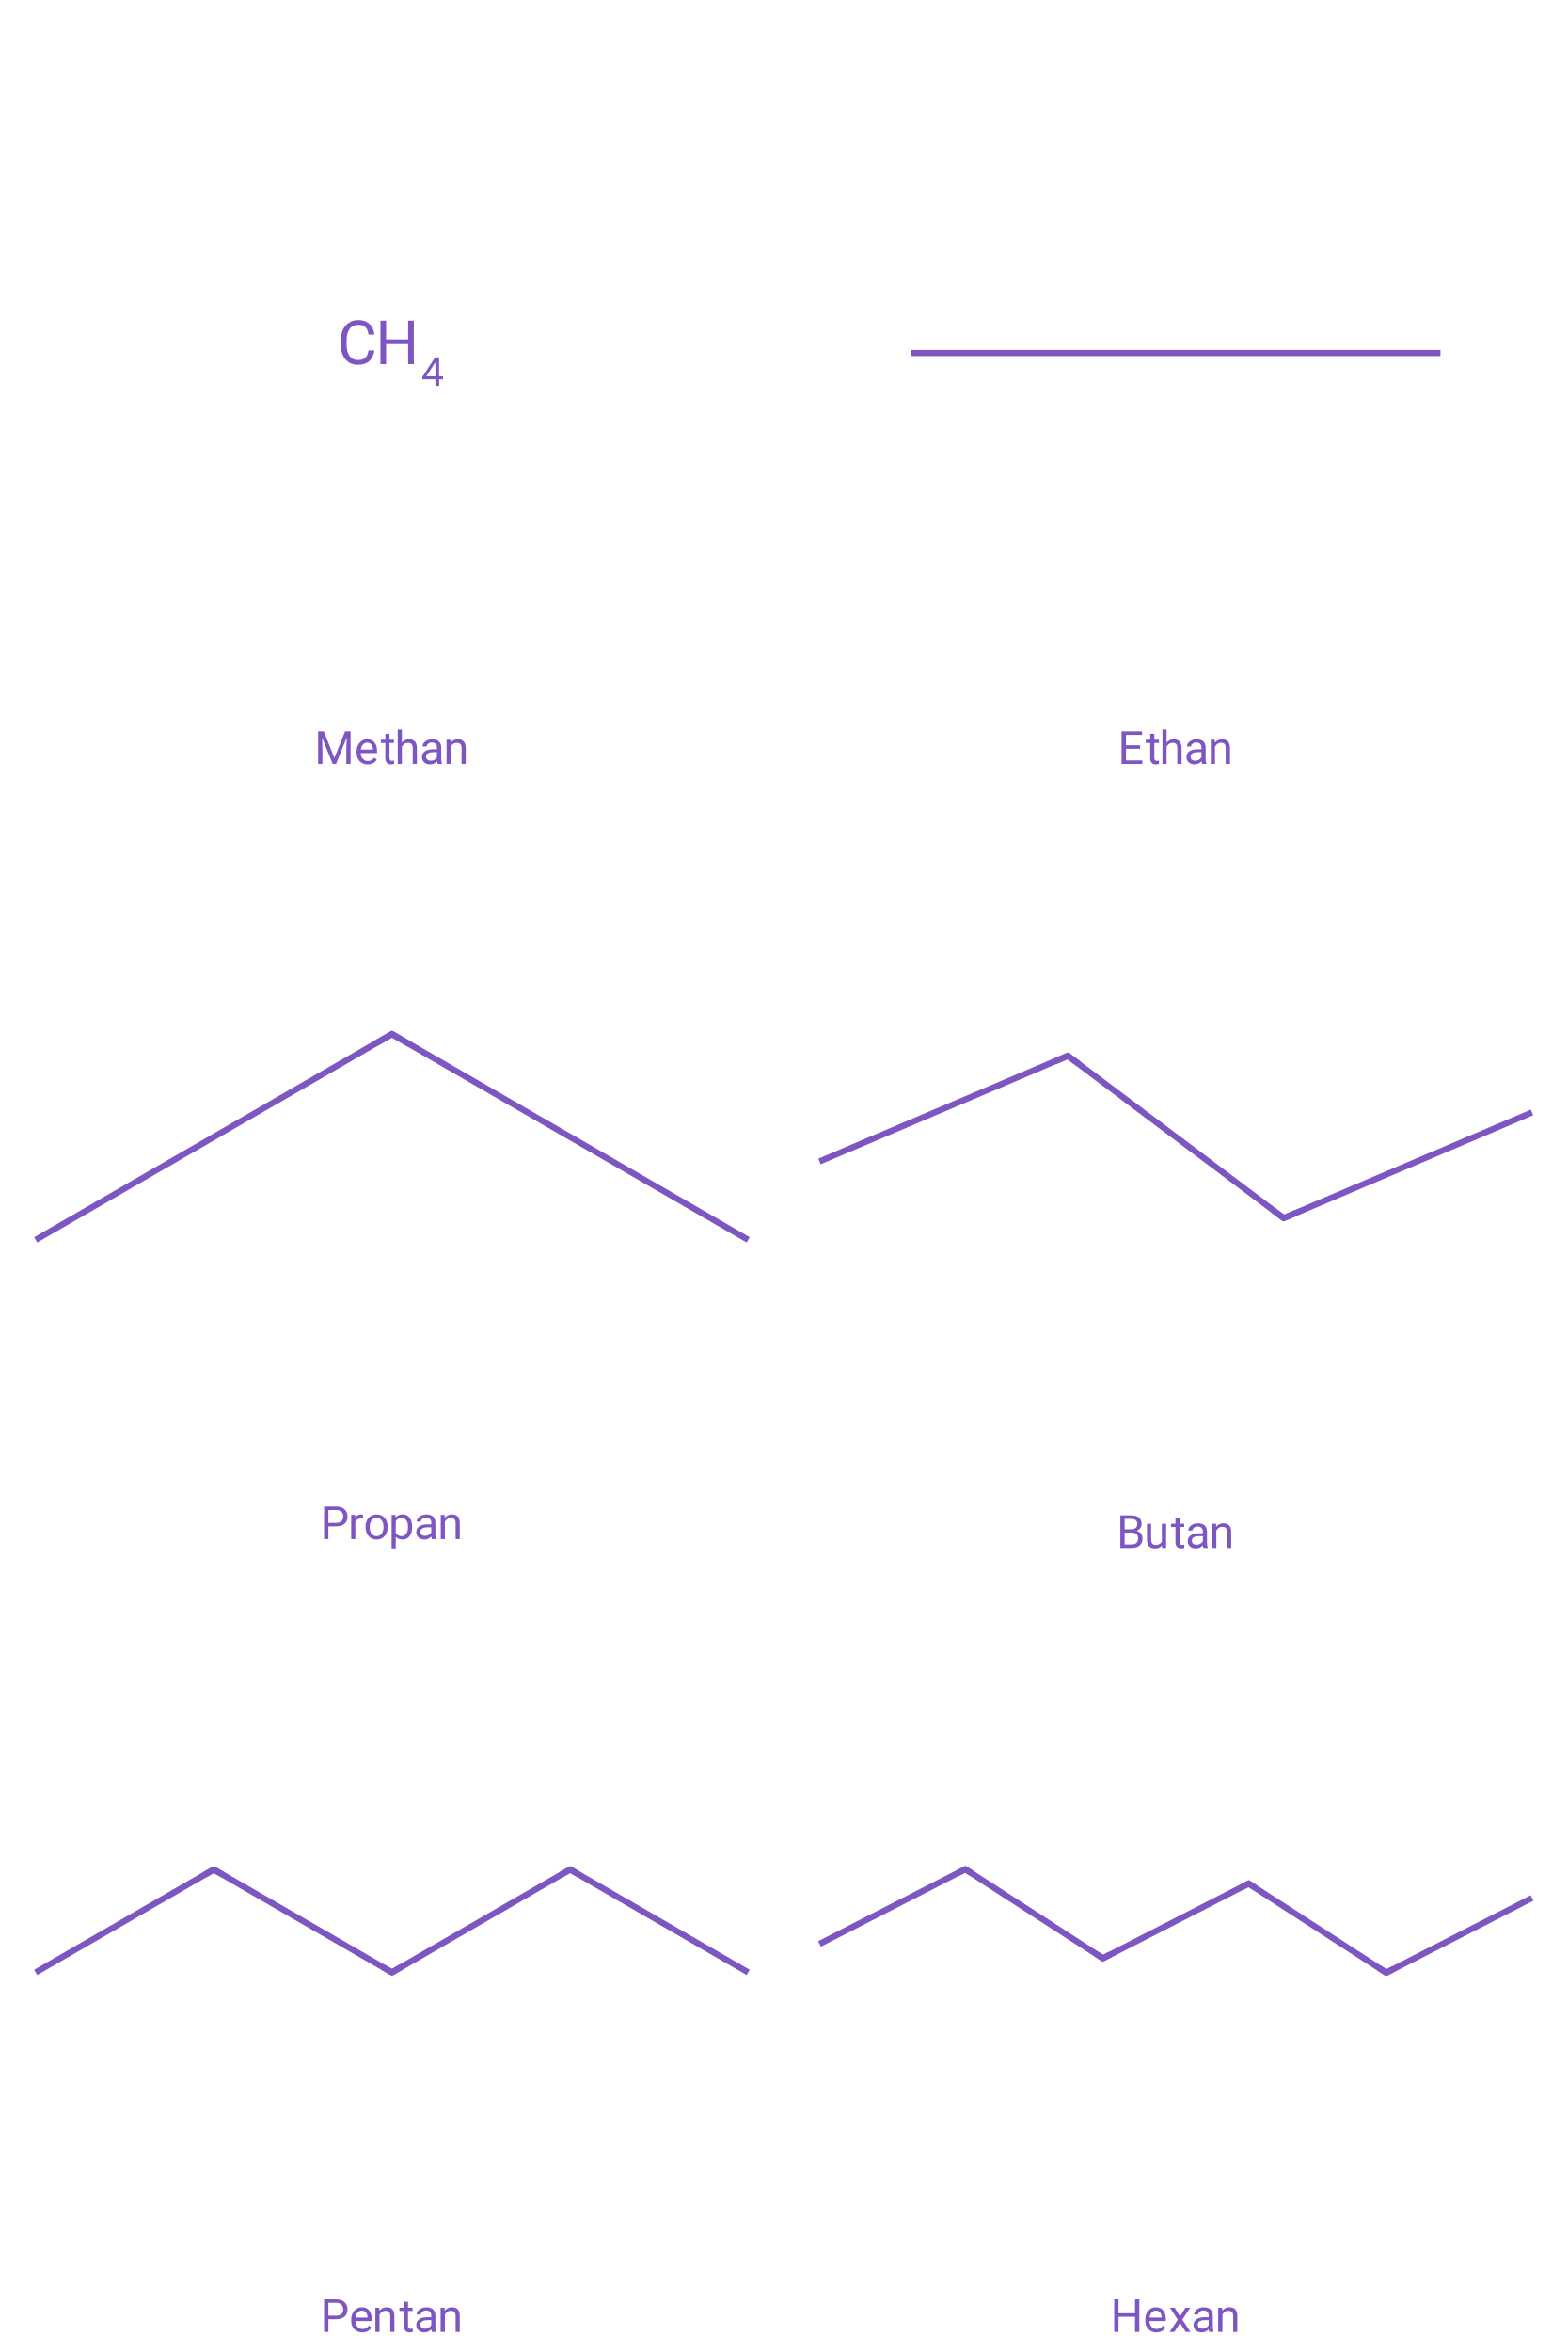
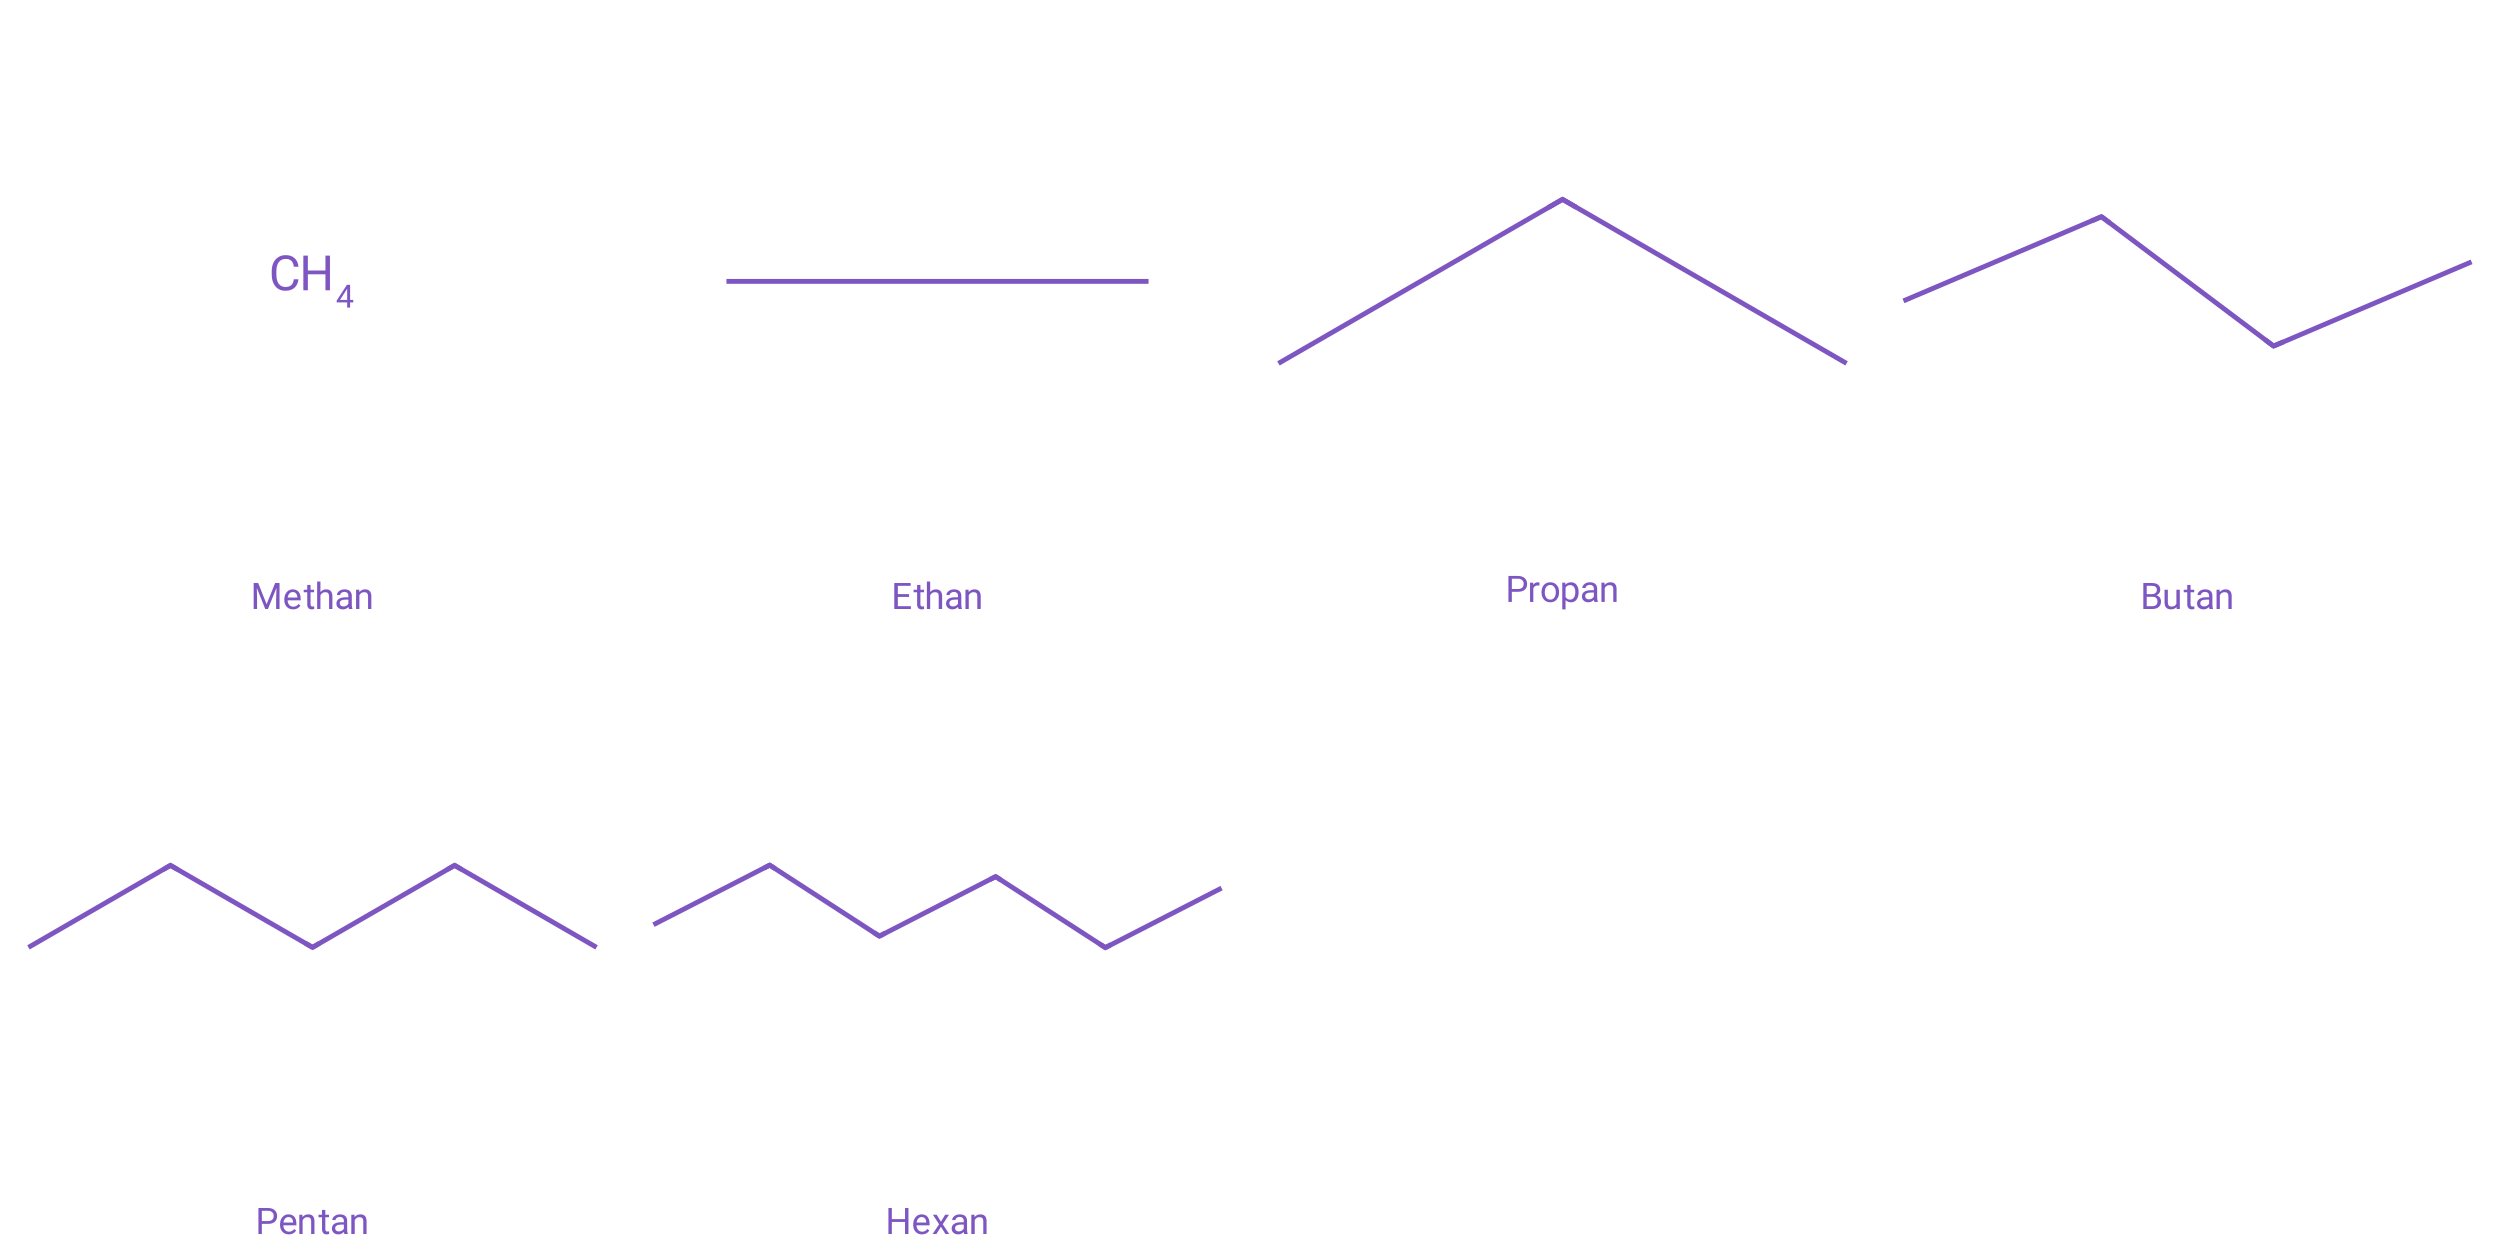
- <svg xmlns="http://www.w3.org/2000/svg" version="1.1" width="1024.0px" viewBox="0 0 1024.0 1536.0" height="1536.0px">
+ <svg xmlns="http://www.w3.org/2000/svg" version="1.1" width="2048.0px" viewBox="0 0 2048.0 1024.0" height="1024.0px">
  <g>
    <g transform="translate(0.0, 0.0) scale(1 1) ">
      <rect style="opacity:1.0;fill:#FF00FF00;stroke:none" width="512.0" height="512.0" x="0.0" y="0.0"> </rect>
      <path class="atom-0" d="M 244.5 228.8 Q 244.0 233.3, 241.2 235.8 Q 238.4 238.2, 233.7 238.2 Q 228.7 238.2, 225.6 234.6 Q 222.6 231.0, 222.6 224.9 L 222.6 222.2 Q 222.6 218.2, 224.0 215.2 Q 225.5 212.2, 228.1 210.6 Q 230.6 209.0, 234.1 209.0 Q 238.6 209.0, 241.3 211.5 Q 244.1 214.0, 244.5 218.5 L 240.7 218.5 Q 240.3 215.1, 238.6 213.6 Q 237.0 212.1, 234.1 212.1 Q 230.5 212.1, 228.4 214.7 Q 226.4 217.4, 226.4 222.3 L 226.4 225.0 Q 226.4 229.7, 228.3 232.4 Q 230.3 235.1, 233.7 235.1 Q 236.9 235.1, 238.5 233.7 Q 240.2 232.3, 240.7 228.8 L 244.5 228.8 " fill="#7E56C2" />
      <path class="atom-0" d="M 270.3 237.8 L 266.6 237.8 L 266.6 224.7 L 252.2 224.7 L 252.2 237.8 L 248.5 237.8 L 248.5 209.4 L 252.2 209.4 L 252.2 221.6 L 266.6 221.6 L 266.6 209.4 L 270.3 209.4 L 270.3 237.8 " fill="#7E56C2" />
      <path class="atom-0" d="M 286.8 245.7 L 289.4 245.7 L 289.4 247.7 L 286.8 247.7 L 286.8 252.0 L 284.4 252.0 L 284.4 247.7 L 275.8 247.7 L 275.8 246.3 L 284.2 233.3 L 286.8 233.3 L 286.8 245.7 M 278.5 245.7 L 284.4 245.7 L 284.4 236.5 L 284.1 237.0 L 278.5 245.7 " fill="#7E56C2" />
      <path class="legend" d="M 211.5 477.6 L 218.4 495.0 L 225.4 477.6 L 229.0 477.6 L 229.0 498.9 L 226.2 498.9 L 226.2 490.6 L 226.5 481.6 L 219.5 498.9 L 217.3 498.9 L 210.4 481.7 L 210.6 490.6 L 210.6 498.9 L 207.8 498.9 L 207.8 477.6 L 211.5 477.6 " fill="#7E56C2" />
      <path class="legend" d="M 240.2 499.2 Q 236.9 499.2, 234.9 497.1 Q 232.9 495.0, 232.9 491.4 L 232.9 490.9 Q 232.9 488.6, 233.8 486.7 Q 234.7 484.9, 236.3 483.8 Q 237.9 482.8, 239.8 482.8 Q 242.9 482.8, 244.6 484.8 Q 246.3 486.8, 246.3 490.6 L 246.3 491.8 L 235.6 491.8 Q 235.7 494.1, 237.0 495.6 Q 238.3 497.0, 240.3 497.0 Q 241.7 497.0, 242.7 496.4 Q 243.7 495.8, 244.5 494.8 L 246.1 496.1 Q 244.1 499.2, 240.2 499.2 M 239.8 485.0 Q 238.2 485.0, 237.1 486.2 Q 236.0 487.4, 235.7 489.5 L 243.6 489.5 L 243.6 489.3 Q 243.5 487.3, 242.5 486.1 Q 241.5 485.0, 239.8 485.0 " fill="#7E56C2" />
      <path class="legend" d="M 254.4 479.2 L 254.4 483.1 L 257.3 483.1 L 257.3 485.2 L 254.4 485.2 L 254.4 495.0 Q 254.4 495.9, 254.8 496.4 Q 255.2 496.9, 256.1 496.9 Q 256.6 496.9, 257.4 496.7 L 257.4 498.9 Q 256.3 499.2, 255.3 499.2 Q 253.5 499.2, 252.6 498.1 Q 251.7 497.0, 251.7 495.0 L 251.7 485.2 L 248.8 485.2 L 248.8 483.1 L 251.7 483.1 L 251.7 479.2 L 254.4 479.2 " fill="#7E56C2" />
      <path class="legend" d="M 262.5 485.0 Q 264.3 482.8, 267.2 482.8 Q 272.2 482.8, 272.3 488.4 L 272.3 498.9 L 269.6 498.9 L 269.6 488.4 Q 269.5 486.7, 268.8 485.9 Q 268.0 485.1, 266.4 485.1 Q 265.1 485.1, 264.1 485.8 Q 263.1 486.5, 262.5 487.6 L 262.5 498.9 L 259.8 498.9 L 259.8 476.4 L 262.5 476.4 L 262.5 485.0 " fill="#7E56C2" />
      <path class="legend" d="M 285.9 498.9 Q 285.6 498.4, 285.5 497.2 Q 283.6 499.2, 281.0 499.2 Q 278.6 499.2, 277.1 497.9 Q 275.6 496.5, 275.6 494.5 Q 275.6 492.0, 277.5 490.7 Q 279.4 489.3, 282.8 489.3 L 285.4 489.3 L 285.4 488.1 Q 285.4 486.6, 284.6 485.8 Q 283.7 484.9, 282.1 484.9 Q 280.6 484.9, 279.7 485.7 Q 278.7 486.4, 278.7 487.5 L 276.0 487.5 Q 276.0 486.3, 276.8 485.2 Q 277.6 484.1, 279.1 483.4 Q 280.5 482.8, 282.3 482.8 Q 285.0 482.8, 286.5 484.1 Q 288.1 485.5, 288.2 487.9 L 288.2 495.2 Q 288.2 497.4, 288.7 498.7 L 288.7 498.9 L 285.9 498.9 M 281.4 496.8 Q 282.6 496.8, 283.8 496.2 Q 284.9 495.5, 285.4 494.5 L 285.4 491.2 L 283.3 491.2 Q 278.3 491.2, 278.3 494.1 Q 278.3 495.4, 279.2 496.1 Q 280.0 496.8, 281.4 496.8 " fill="#7E56C2" />
      <path class="legend" d="M 294.3 483.1 L 294.4 485.0 Q 296.2 482.8, 299.1 482.8 Q 304.1 482.8, 304.2 488.4 L 304.2 498.9 L 301.5 498.9 L 301.5 488.4 Q 301.5 486.7, 300.7 485.9 Q 299.9 485.1, 298.3 485.1 Q 297.0 485.1, 296.0 485.8 Q 295.0 486.5, 294.4 487.6 L 294.4 498.9 L 291.7 498.9 L 291.7 483.1 L 294.3 483.1 " fill="#7E56C2" />
    </g>
    <g transform="translate(512.0, 0.0) scale(1 1) ">
      <rect style="opacity:1.0;fill:#FF00FF00;stroke:none" width="512.0" height="512.0" x="0.0" y="0.0"> </rect>
      <path class="bond-0 atom-0 atom-1" d="M 83.1,230.5 L 428.9,230.5" style="fill:none;fill-rule:evenodd;stroke:#7E56C2;stroke-width:4.0px;stroke-linecap:butt;stroke-linejoin:miter;stroke-opacity:1" />
      <path class="legend" d="M 232.7 489.0 L 223.5 489.0 L 223.5 496.6 L 234.2 496.6 L 234.2 498.9 L 220.6 498.9 L 220.6 477.6 L 234.0 477.6 L 234.0 479.9 L 223.5 479.9 L 223.5 486.7 L 232.7 486.7 L 232.7 489.0 " fill="#7E56C2" />
      <path class="legend" d="M 242.0 479.2 L 242.0 483.1 L 245.0 483.1 L 245.0 485.2 L 242.0 485.2 L 242.0 495.0 Q 242.0 495.9, 242.4 496.4 Q 242.8 496.9, 243.8 496.9 Q 244.2 496.9, 245.0 496.7 L 245.0 498.9 Q 244.0 499.2, 243.0 499.2 Q 241.2 499.2, 240.2 498.1 Q 239.3 497.0, 239.3 495.0 L 239.3 485.2 L 236.4 485.2 L 236.4 483.1 L 239.3 483.1 L 239.3 479.2 L 242.0 479.2 " fill="#7E56C2" />
      <path class="legend" d="M 250.0 485.0 Q 251.8 482.8, 254.7 482.8 Q 259.7 482.8, 259.8 488.4 L 259.8 498.9 L 257.0 498.9 L 257.0 488.4 Q 257.0 486.7, 256.3 485.9 Q 255.5 485.1, 253.9 485.1 Q 252.6 485.1, 251.6 485.8 Q 250.6 486.5, 250.0 487.6 L 250.0 498.9 L 247.3 498.9 L 247.3 476.4 L 250.0 476.4 L 250.0 485.0 " fill="#7E56C2" />
      <path class="legend" d="M 273.2 498.9 Q 273.0 498.4, 272.8 497.2 Q 270.9 499.2, 268.3 499.2 Q 266.0 499.2, 264.5 497.9 Q 263.0 496.5, 263.0 494.5 Q 263.0 492.0, 264.8 490.7 Q 266.7 489.3, 270.1 489.3 L 272.8 489.3 L 272.8 488.1 Q 272.8 486.6, 271.9 485.8 Q 271.1 484.9, 269.4 484.9 Q 268.0 484.9, 267.0 485.7 Q 266.0 486.4, 266.0 487.5 L 263.3 487.5 Q 263.3 486.3, 264.1 485.2 Q 265.0 484.1, 266.4 483.4 Q 267.9 482.8, 269.6 482.8 Q 272.3 482.8, 273.9 484.1 Q 275.4 485.5, 275.5 487.9 L 275.5 495.2 Q 275.5 497.4, 276.0 498.7 L 276.0 498.9 L 273.2 498.9 M 268.7 496.8 Q 270.0 496.8, 271.1 496.2 Q 272.3 495.5, 272.8 494.5 L 272.8 491.2 L 270.7 491.2 Q 265.7 491.2, 265.7 494.1 Q 265.7 495.4, 266.5 496.1 Q 267.4 496.8, 268.7 496.8 " fill="#7E56C2" />
      <path class="legend" d="M 281.5 483.1 L 281.5 485.0 Q 283.4 482.8, 286.3 482.8 Q 291.3 482.8, 291.4 488.4 L 291.4 498.9 L 288.6 498.9 L 288.6 488.4 Q 288.6 486.7, 287.9 485.9 Q 287.1 485.1, 285.5 485.1 Q 284.2 485.1, 283.2 485.8 Q 282.2 486.5, 281.6 487.6 L 281.6 498.9 L 278.9 498.9 L 278.9 483.1 L 281.5 483.1 " fill="#7E56C2" />
    </g>
-     <g transform="translate(0.0, 512.0) scale(1 1) ">
+     <g transform="translate(1024.0, 0.0) scale(1 1) ">
      <rect style="opacity:1.0;fill:#FF00FF00;stroke:none" width="512.0" height="512.0" x="0.0" y="0.0"> </rect>
      <path class="bond-0 atom-0 atom-1" d="M 23.3,297.7 L 256.0,163.3" style="fill:none;fill-rule:evenodd;stroke:#7E56C2;stroke-width:4.0px;stroke-linecap:butt;stroke-linejoin:miter;stroke-opacity:1" />
      <path class="bond-1 atom-1 atom-2" d="M 256.0,163.3 L 488.7,297.7" style="fill:none;fill-rule:evenodd;stroke:#7E56C2;stroke-width:4.0px;stroke-linecap:butt;stroke-linejoin:miter;stroke-opacity:1" />
      <path d="M 244.4,170.0 L 256.0,163.3 L 267.6,170.0" style="fill:none;stroke:#7E56C2;stroke-width:4.0px;stroke-linecap:butt;stroke-linejoin:miter;stroke-opacity:1;" />
      <path class="legend" d="M 214.5 484.8 L 214.5 493.1 L 211.7 493.1 L 211.7 471.8 L 219.5 471.8 Q 223.0 471.8, 225.0 473.6 Q 227.0 475.4, 227.0 478.3 Q 227.0 481.4, 225.1 483.1 Q 223.1 484.8, 219.5 484.8 L 214.5 484.8 M 214.5 482.5 L 219.5 482.5 Q 221.8 482.5, 223.0 481.4 Q 224.2 480.3, 224.2 478.3 Q 224.2 476.4, 223.0 475.3 Q 221.8 474.1, 219.7 474.1 L 214.5 474.1 L 214.5 482.5 " fill="#7E56C2" />
      <path class="legend" d="M 237.1 479.7 Q 236.4 479.6, 235.7 479.6 Q 233.1 479.6, 232.1 481.9 L 232.1 493.1 L 229.4 493.1 L 229.4 477.3 L 232.0 477.3 L 232.1 479.1 Q 233.4 477.0, 235.9 477.0 Q 236.6 477.0, 237.1 477.2 L 237.1 479.7 " fill="#7E56C2" />
      <path class="legend" d="M 238.8 485.0 Q 238.8 482.7, 239.7 480.8 Q 240.6 479.0, 242.2 478.0 Q 243.9 477.0, 246.0 477.0 Q 249.2 477.0, 251.2 479.2 Q 253.2 481.4, 253.2 485.2 L 253.2 485.4 Q 253.2 487.7, 252.3 489.5 Q 251.4 491.3, 249.8 492.4 Q 248.1 493.4, 246.0 493.4 Q 242.8 493.4, 240.8 491.2 Q 238.8 488.9, 238.8 485.2 L 238.8 485.0 M 241.5 485.4 Q 241.5 488.0, 242.7 489.6 Q 243.9 491.2, 246.0 491.2 Q 248.1 491.2, 249.3 489.6 Q 250.5 487.9, 250.5 485.0 Q 250.5 482.4, 249.2 480.8 Q 248.0 479.2, 246.0 479.2 Q 244.0 479.2, 242.7 480.8 Q 241.5 482.4, 241.5 485.4 " fill="#7E56C2" />
      <path class="legend" d="M 269.2 485.4 Q 269.2 489.0, 267.5 491.2 Q 265.9 493.4, 263.1 493.4 Q 260.2 493.4, 258.5 491.6 L 258.5 499.2 L 255.8 499.2 L 255.8 477.3 L 258.3 477.3 L 258.4 479.0 Q 260.1 477.0, 263.0 477.0 Q 265.9 477.0, 267.5 479.1 Q 269.2 481.3, 269.2 485.1 L 269.2 485.4 M 266.5 485.0 Q 266.5 482.4, 265.4 480.8 Q 264.2 479.3, 262.2 479.3 Q 259.8 479.3, 258.5 481.4 L 258.5 489.0 Q 259.7 491.2, 262.2 491.2 Q 264.2 491.2, 265.3 489.6 Q 266.5 488.1, 266.5 485.0 " fill="#7E56C2" />
      <path class="legend" d="M 282.1 493.1 Q 281.9 492.6, 281.7 491.4 Q 279.8 493.4, 277.2 493.4 Q 274.9 493.4, 273.4 492.1 Q 271.9 490.7, 271.9 488.7 Q 271.9 486.2, 273.7 484.9 Q 275.6 483.5, 279.0 483.5 L 281.7 483.5 L 281.7 482.3 Q 281.7 480.8, 280.8 480.0 Q 280.0 479.1, 278.3 479.1 Q 276.9 479.1, 275.9 479.9 Q 274.9 480.6, 274.9 481.7 L 272.2 481.7 Q 272.2 480.5, 273.0 479.4 Q 273.9 478.3, 275.3 477.6 Q 276.8 477.0, 278.5 477.0 Q 281.2 477.0, 282.8 478.3 Q 284.3 479.7, 284.4 482.1 L 284.4 489.4 Q 284.4 491.6, 285.0 492.9 L 285.0 493.1 L 282.1 493.1 M 277.6 491.0 Q 278.9 491.0, 280.0 490.4 Q 281.2 489.7, 281.7 488.7 L 281.7 485.4 L 279.6 485.4 Q 274.6 485.4, 274.6 488.3 Q 274.6 489.6, 275.4 490.3 Q 276.3 491.0, 277.6 491.0 " fill="#7E56C2" />
      <path class="legend" d="M 290.4 477.3 L 290.5 479.2 Q 292.3 477.0, 295.3 477.0 Q 300.3 477.0, 300.3 482.6 L 300.3 493.1 L 297.6 493.1 L 297.6 482.6 Q 297.6 480.9, 296.8 480.1 Q 296.1 479.3, 294.4 479.3 Q 293.1 479.3, 292.1 480.0 Q 291.1 480.7, 290.6 481.8 L 290.6 493.1 L 287.9 493.1 L 287.9 477.3 L 290.4 477.3 " fill="#7E56C2" />
    </g>
-     <g transform="translate(512.0, 512.0) scale(1 1) ">
+     <g transform="translate(1536.0, 0.0) scale(1 1) ">
      <rect style="opacity:1.0;fill:#FF00FF00;stroke:none" width="512.0" height="512.0" x="0.0" y="0.0"> </rect>
      <path class="bond-0 atom-0 atom-1" d="M 23.3,246.5 L 185.5,177.5" style="fill:none;fill-rule:evenodd;stroke:#7E56C2;stroke-width:4.0px;stroke-linecap:butt;stroke-linejoin:miter;stroke-opacity:1" />
      <path class="bond-1 atom-1 atom-2" d="M 185.5,177.5 L 326.5,283.5" style="fill:none;fill-rule:evenodd;stroke:#7E56C2;stroke-width:4.0px;stroke-linecap:butt;stroke-linejoin:miter;stroke-opacity:1" />
      <path class="bond-2 atom-2 atom-3" d="M 326.5,283.5 L 488.7,214.5" style="fill:none;fill-rule:evenodd;stroke:#7E56C2;stroke-width:4.0px;stroke-linecap:butt;stroke-linejoin:miter;stroke-opacity:1" />
      <path d="M 177.4,181.0 L 185.5,177.5 L 192.6,182.8" style="fill:none;stroke:#7E56C2;stroke-width:4.0px;stroke-linecap:butt;stroke-linejoin:miter;stroke-opacity:1;" />
      <path d="M 319.4,278.2 L 326.5,283.5 L 334.6,280.0" style="fill:none;stroke:#7E56C2;stroke-width:4.0px;stroke-linecap:butt;stroke-linejoin:miter;stroke-opacity:1;" />
      <path class="legend" d="M 219.8 498.9 L 219.8 477.6 L 226.7 477.6 Q 230.2 477.6, 231.9 479.0 Q 233.7 480.4, 233.7 483.3 Q 233.7 484.8, 232.8 485.9 Q 232.0 487.1, 230.5 487.7 Q 232.3 488.2, 233.3 489.5 Q 234.3 490.9, 234.3 492.8 Q 234.3 495.6, 232.4 497.3 Q 230.5 498.9, 227.1 498.9 L 219.8 498.9 M 222.6 488.9 L 222.6 496.6 L 227.2 496.6 Q 229.2 496.6, 230.3 495.6 Q 231.4 494.6, 231.4 492.8 Q 231.4 488.9, 227.3 488.9 L 222.6 488.9 M 222.6 486.7 L 226.8 486.7 Q 228.7 486.7, 229.8 485.8 Q 230.9 484.8, 230.9 483.2 Q 230.9 481.5, 229.8 480.7 Q 228.8 479.9, 226.7 479.9 L 222.6 479.9 L 222.6 486.7 " fill="#7E56C2" />
      <path class="legend" d="M 247.0 497.3 Q 245.4 499.2, 242.4 499.2 Q 239.8 499.2, 238.5 497.7 Q 237.2 496.3, 237.2 493.4 L 237.2 483.1 L 239.9 483.1 L 239.9 493.3 Q 239.9 496.9, 242.8 496.9 Q 245.9 496.9, 246.9 494.6 L 246.9 483.1 L 249.7 483.1 L 249.7 498.9 L 247.1 498.9 L 247.0 497.3 " fill="#7E56C2" />
      <path class="legend" d="M 258.5 479.2 L 258.5 483.1 L 261.5 483.1 L 261.5 485.2 L 258.5 485.2 L 258.5 495.0 Q 258.5 495.9, 258.9 496.4 Q 259.3 496.9, 260.3 496.9 Q 260.8 496.9, 261.6 496.7 L 261.6 498.9 Q 260.5 499.2, 259.5 499.2 Q 257.7 499.2, 256.8 498.1 Q 255.8 497.0, 255.8 495.0 L 255.8 485.2 L 252.9 485.2 L 252.9 483.1 L 255.8 483.1 L 255.8 479.2 L 258.5 479.2 " fill="#7E56C2" />
      <path class="legend" d="M 274.1 498.9 Q 273.8 498.4, 273.7 497.2 Q 271.8 499.2, 269.2 499.2 Q 266.8 499.2, 265.3 497.9 Q 263.8 496.5, 263.8 494.5 Q 263.8 492.0, 265.7 490.7 Q 267.6 489.3, 271.0 489.3 L 273.7 489.3 L 273.7 488.1 Q 273.7 486.6, 272.8 485.8 Q 272.0 484.9, 270.3 484.9 Q 268.8 484.9, 267.9 485.7 Q 266.9 486.4, 266.9 487.5 L 264.2 487.5 Q 264.2 486.3, 265.0 485.2 Q 265.8 484.1, 267.3 483.4 Q 268.7 482.8, 270.5 482.8 Q 273.2 482.8, 274.8 484.1 Q 276.3 485.5, 276.4 487.9 L 276.4 495.2 Q 276.4 497.4, 276.9 498.7 L 276.9 498.9 L 274.1 498.9 M 269.6 496.8 Q 270.9 496.8, 272.0 496.2 Q 273.1 495.5, 273.7 494.5 L 273.7 491.2 L 271.5 491.2 Q 266.5 491.2, 266.5 494.1 Q 266.5 495.4, 267.4 496.1 Q 268.2 496.8, 269.6 496.8 " fill="#7E56C2" />
      <path class="legend" d="M 282.3 483.1 L 282.4 485.0 Q 284.3 482.8, 287.2 482.8 Q 292.2 482.8, 292.2 488.4 L 292.2 498.9 L 289.5 498.9 L 289.5 488.4 Q 289.5 486.7, 288.7 485.9 Q 288.0 485.1, 286.4 485.1 Q 285.0 485.1, 284.0 485.8 Q 283.0 486.5, 282.5 487.6 L 282.5 498.9 L 279.8 498.9 L 279.8 483.1 L 282.3 483.1 " fill="#7E56C2" />
    </g>
-     <g transform="translate(0.0, 1024.0) scale(1 1) ">
+     <g transform="translate(0.0, 512.0) scale(1 1) ">
      <rect style="opacity:1.0;fill:#FF00FF00;stroke:none" width="512.0" height="512.0" x="0.0" y="0.0"> </rect>
      <path class="bond-0 atom-0 atom-1" d="M 23.3,264.1 L 139.6,196.9" style="fill:none;fill-rule:evenodd;stroke:#7E56C2;stroke-width:4.0px;stroke-linecap:butt;stroke-linejoin:miter;stroke-opacity:1" />
      <path class="bond-1 atom-1 atom-2" d="M 139.6,196.9 L 256.0,264.1" style="fill:none;fill-rule:evenodd;stroke:#7E56C2;stroke-width:4.0px;stroke-linecap:butt;stroke-linejoin:miter;stroke-opacity:1" />
      <path class="bond-2 atom-2 atom-3" d="M 256.0,264.1 L 372.4,196.9" style="fill:none;fill-rule:evenodd;stroke:#7E56C2;stroke-width:4.0px;stroke-linecap:butt;stroke-linejoin:miter;stroke-opacity:1" />
      <path class="bond-3 atom-3 atom-4" d="M 372.4,196.9 L 488.7,264.1" style="fill:none;fill-rule:evenodd;stroke:#7E56C2;stroke-width:4.0px;stroke-linecap:butt;stroke-linejoin:miter;stroke-opacity:1" />
      <path d="M 133.8,200.3 L 139.6,196.9 L 145.5,200.3" style="fill:none;stroke:#7E56C2;stroke-width:4.0px;stroke-linecap:butt;stroke-linejoin:miter;stroke-opacity:1;" />
      <path d="M 250.2,260.7 L 256.0,264.1 L 261.8,260.7" style="fill:none;stroke:#7E56C2;stroke-width:4.0px;stroke-linecap:butt;stroke-linejoin:miter;stroke-opacity:1;" />
      <path d="M 366.5,200.3 L 372.4,196.9 L 378.2,200.3" style="fill:none;stroke:#7E56C2;stroke-width:4.0px;stroke-linecap:butt;stroke-linejoin:miter;stroke-opacity:1;" />
      <path class="legend" d="M 214.5 490.6 L 214.5 498.9 L 211.7 498.9 L 211.7 477.6 L 219.6 477.6 Q 223.1 477.6, 225.0 479.4 Q 227.0 481.2, 227.0 484.1 Q 227.0 487.2, 225.1 488.9 Q 223.1 490.6, 219.5 490.6 L 214.5 490.6 M 214.5 488.3 L 219.6 488.3 Q 221.8 488.3, 223.0 487.2 Q 224.2 486.1, 224.2 484.1 Q 224.2 482.2, 223.0 481.1 Q 221.8 479.9, 219.7 479.9 L 214.5 479.9 L 214.5 488.3 " fill="#7E56C2" />
      <path class="legend" d="M 236.7 499.2 Q 233.4 499.2, 231.4 497.1 Q 229.4 495.0, 229.4 491.4 L 229.4 490.9 Q 229.4 488.6, 230.3 486.7 Q 231.2 484.9, 232.8 483.8 Q 234.4 482.8, 236.3 482.8 Q 239.4 482.8, 241.1 484.8 Q 242.8 486.8, 242.8 490.6 L 242.8 491.8 L 232.1 491.8 Q 232.2 494.1, 233.5 495.6 Q 234.8 497.0, 236.8 497.0 Q 238.2 497.0, 239.2 496.4 Q 240.2 495.8, 241.0 494.8 L 242.6 496.1 Q 240.6 499.2, 236.7 499.2 M 236.3 485.0 Q 234.7 485.0, 233.6 486.2 Q 232.5 487.4, 232.2 489.5 L 240.1 489.5 L 240.1 489.3 Q 240.0 487.3, 239.0 486.1 Q 238.0 485.0, 236.3 485.0 " fill="#7E56C2" />
      <path class="legend" d="M 247.7 483.1 L 247.8 485.0 Q 249.7 482.8, 252.6 482.8 Q 257.6 482.8, 257.6 488.4 L 257.6 498.9 L 254.9 498.9 L 254.9 488.4 Q 254.9 486.7, 254.1 485.9 Q 253.4 485.1, 251.8 485.1 Q 250.4 485.1, 249.4 485.8 Q 248.5 486.5, 247.9 487.6 L 247.9 498.9 L 245.2 498.9 L 245.2 483.1 L 247.7 483.1 " fill="#7E56C2" />
      <path class="legend" d="M 266.5 479.2 L 266.5 483.1 L 269.5 483.1 L 269.5 485.2 L 266.5 485.2 L 266.5 495.0 Q 266.5 495.9, 266.9 496.4 Q 267.3 496.9, 268.3 496.9 Q 268.8 496.9, 269.6 496.7 L 269.6 498.9 Q 268.5 499.2, 267.5 499.2 Q 265.7 499.2, 264.8 498.1 Q 263.8 497.0, 263.8 495.0 L 263.8 485.2 L 260.9 485.2 L 260.9 483.1 L 263.8 483.1 L 263.8 479.2 L 266.5 479.2 " fill="#7E56C2" />
      <path class="legend" d="M 282.1 498.9 Q 281.9 498.4, 281.7 497.2 Q 279.8 499.2, 277.2 499.2 Q 274.9 499.2, 273.4 497.9 Q 271.9 496.5, 271.9 494.5 Q 271.9 492.0, 273.7 490.7 Q 275.6 489.3, 279.0 489.3 L 281.7 489.3 L 281.7 488.1 Q 281.7 486.6, 280.8 485.8 Q 280.0 484.9, 278.3 484.9 Q 276.9 484.9, 275.9 485.7 Q 274.9 486.4, 274.9 487.5 L 272.2 487.5 Q 272.2 486.3, 273.0 485.2 Q 273.9 484.1, 275.3 483.4 Q 276.8 482.8, 278.5 482.8 Q 281.2 482.8, 282.8 484.1 Q 284.3 485.5, 284.4 487.9 L 284.4 495.2 Q 284.4 497.4, 284.9 498.7 L 284.9 498.9 L 282.1 498.9 M 277.6 496.8 Q 278.9 496.8, 280.0 496.2 Q 281.2 495.5, 281.7 494.5 L 281.7 491.2 L 279.6 491.2 Q 274.6 491.2, 274.6 494.1 Q 274.6 495.4, 275.4 496.1 Q 276.3 496.8, 277.6 496.8 " fill="#7E56C2" />
      <path class="legend" d="M 290.4 483.1 L 290.5 485.0 Q 292.3 482.8, 295.2 482.8 Q 300.3 482.8, 300.3 488.4 L 300.3 498.9 L 297.6 498.9 L 297.6 488.4 Q 297.6 486.7, 296.8 485.9 Q 296.0 485.1, 294.4 485.1 Q 293.1 485.1, 292.1 485.8 Q 291.1 486.5, 290.6 487.6 L 290.6 498.9 L 287.8 498.9 L 287.8 483.1 L 290.4 483.1 " fill="#7E56C2" />
    </g>
-     <g transform="translate(512.0, 1024.0) scale(1 1) ">
+     <g transform="translate(512.0, 512.0) scale(1 1) ">
      <rect style="opacity:1.0;fill:#FF00FF00;stroke:none" width="512.0" height="512.0" x="0.0" y="0.0"> </rect>
      <path class="bond-0 atom-0 atom-1" d="M 23.3,245.5 L 118.5,196.7" style="fill:none;fill-rule:evenodd;stroke:#7E56C2;stroke-width:4.0px;stroke-linecap:butt;stroke-linejoin:miter;stroke-opacity:1" />
      <path class="bond-1 atom-1 atom-2" d="M 118.5,196.7 L 208.4,254.9" style="fill:none;fill-rule:evenodd;stroke:#7E56C2;stroke-width:4.0px;stroke-linecap:butt;stroke-linejoin:miter;stroke-opacity:1" />
      <path class="bond-2 atom-2 atom-3" d="M 208.4,254.9 L 303.6,206.1" style="fill:none;fill-rule:evenodd;stroke:#7E56C2;stroke-width:4.0px;stroke-linecap:butt;stroke-linejoin:miter;stroke-opacity:1" />
      <path class="bond-3 atom-3 atom-4" d="M 303.6,206.1 L 393.5,264.3" style="fill:none;fill-rule:evenodd;stroke:#7E56C2;stroke-width:4.0px;stroke-linecap:butt;stroke-linejoin:miter;stroke-opacity:1" />
      <path class="bond-4 atom-4 atom-5" d="M 393.5,264.3 L 488.7,215.5" style="fill:none;fill-rule:evenodd;stroke:#7E56C2;stroke-width:4.0px;stroke-linecap:butt;stroke-linejoin:miter;stroke-opacity:1" />
      <path d="M 113.8,199.2 L 118.5,196.7 L 123.0,199.6" style="fill:none;stroke:#7E56C2;stroke-width:4.0px;stroke-linecap:butt;stroke-linejoin:miter;stroke-opacity:1;" />
      <path d="M 203.9,252.0 L 208.4,254.9 L 213.1,252.4" style="fill:none;stroke:#7E56C2;stroke-width:4.0px;stroke-linecap:butt;stroke-linejoin:miter;stroke-opacity:1;" />
      <path d="M 298.9,208.6 L 303.6,206.1 L 308.1,209.0" style="fill:none;stroke:#7E56C2;stroke-width:4.0px;stroke-linecap:butt;stroke-linejoin:miter;stroke-opacity:1;" />
      <path d="M 389.0,261.4 L 393.5,264.3 L 398.2,261.8" style="fill:none;stroke:#7E56C2;stroke-width:4.0px;stroke-linecap:butt;stroke-linejoin:miter;stroke-opacity:1;" />
      <path class="legend" d="M 232.2 498.9 L 229.4 498.9 L 229.4 489.0 L 218.6 489.0 L 218.6 498.9 L 215.8 498.9 L 215.8 477.6 L 218.6 477.6 L 218.6 486.7 L 229.4 486.7 L 229.4 477.6 L 232.2 477.6 L 232.2 498.9 " fill="#7E56C2" />
      <path class="legend" d="M 243.3 499.2 Q 240.1 499.2, 238.1 497.1 Q 236.1 495.0, 236.1 491.4 L 236.1 490.9 Q 236.1 488.6, 237.0 486.7 Q 237.9 484.9, 239.5 483.8 Q 241.1 482.8, 243.0 482.8 Q 246.1 482.8, 247.8 484.8 Q 249.5 486.8, 249.5 490.6 L 249.5 491.8 L 238.8 491.8 Q 238.9 494.1, 240.2 495.6 Q 241.5 497.0, 243.5 497.0 Q 244.9 497.0, 245.9 496.4 Q 246.9 495.8, 247.7 494.8 L 249.3 496.1 Q 247.3 499.2, 243.3 499.2 M 243.0 485.0 Q 241.4 485.0, 240.3 486.2 Q 239.1 487.4, 238.9 489.5 L 246.8 489.5 L 246.8 489.3 Q 246.7 487.3, 245.7 486.1 Q 244.7 485.0, 243.0 485.0 " fill="#7E56C2" />
      <path class="legend" d="M 258.8 488.8 L 262.3 483.1 L 265.4 483.1 L 260.3 490.9 L 265.6 498.9 L 262.5 498.9 L 258.8 493.0 L 255.1 498.9 L 252.0 498.9 L 257.3 490.9 L 252.2 483.1 L 255.3 483.1 L 258.8 488.8 " fill="#7E56C2" />
      <path class="legend" d="M 277.9 498.9 Q 277.6 498.4, 277.5 497.2 Q 275.6 499.2, 273.0 499.2 Q 270.6 499.2, 269.1 497.9 Q 267.6 496.5, 267.6 494.5 Q 267.6 492.0, 269.5 490.7 Q 271.4 489.3, 274.8 489.3 L 277.5 489.3 L 277.5 488.1 Q 277.5 486.6, 276.6 485.8 Q 275.8 484.9, 274.1 484.9 Q 272.7 484.9, 271.7 485.7 Q 270.7 486.4, 270.7 487.5 L 268.0 487.5 Q 268.0 486.3, 268.8 485.2 Q 269.6 484.1, 271.1 483.4 Q 272.5 482.8, 274.3 482.8 Q 277.0 482.8, 278.6 484.1 Q 280.1 485.5, 280.2 487.9 L 280.2 495.2 Q 280.2 497.4, 280.7 498.7 L 280.7 498.9 L 277.9 498.9 M 273.4 496.8 Q 274.7 496.8, 275.8 496.2 Q 276.9 495.5, 277.5 494.5 L 277.5 491.2 L 275.3 491.2 Q 270.4 491.2, 270.4 494.1 Q 270.4 495.4, 271.2 496.1 Q 272.1 496.8, 273.4 496.8 " fill="#7E56C2" />
      <path class="legend" d="M 286.3 483.1 L 286.4 485.0 Q 288.2 482.8, 291.1 482.8 Q 296.2 482.8, 296.2 488.4 L 296.2 498.9 L 293.5 498.9 L 293.5 488.4 Q 293.5 486.7, 292.7 485.9 Q 291.9 485.1, 290.3 485.1 Q 289.0 485.1, 288.0 485.8 Q 287.0 486.5, 286.5 487.6 L 286.5 498.9 L 283.7 498.9 L 283.7 483.1 L 286.3 483.1 " fill="#7E56C2" />
    </g>
  </g>
</svg>
